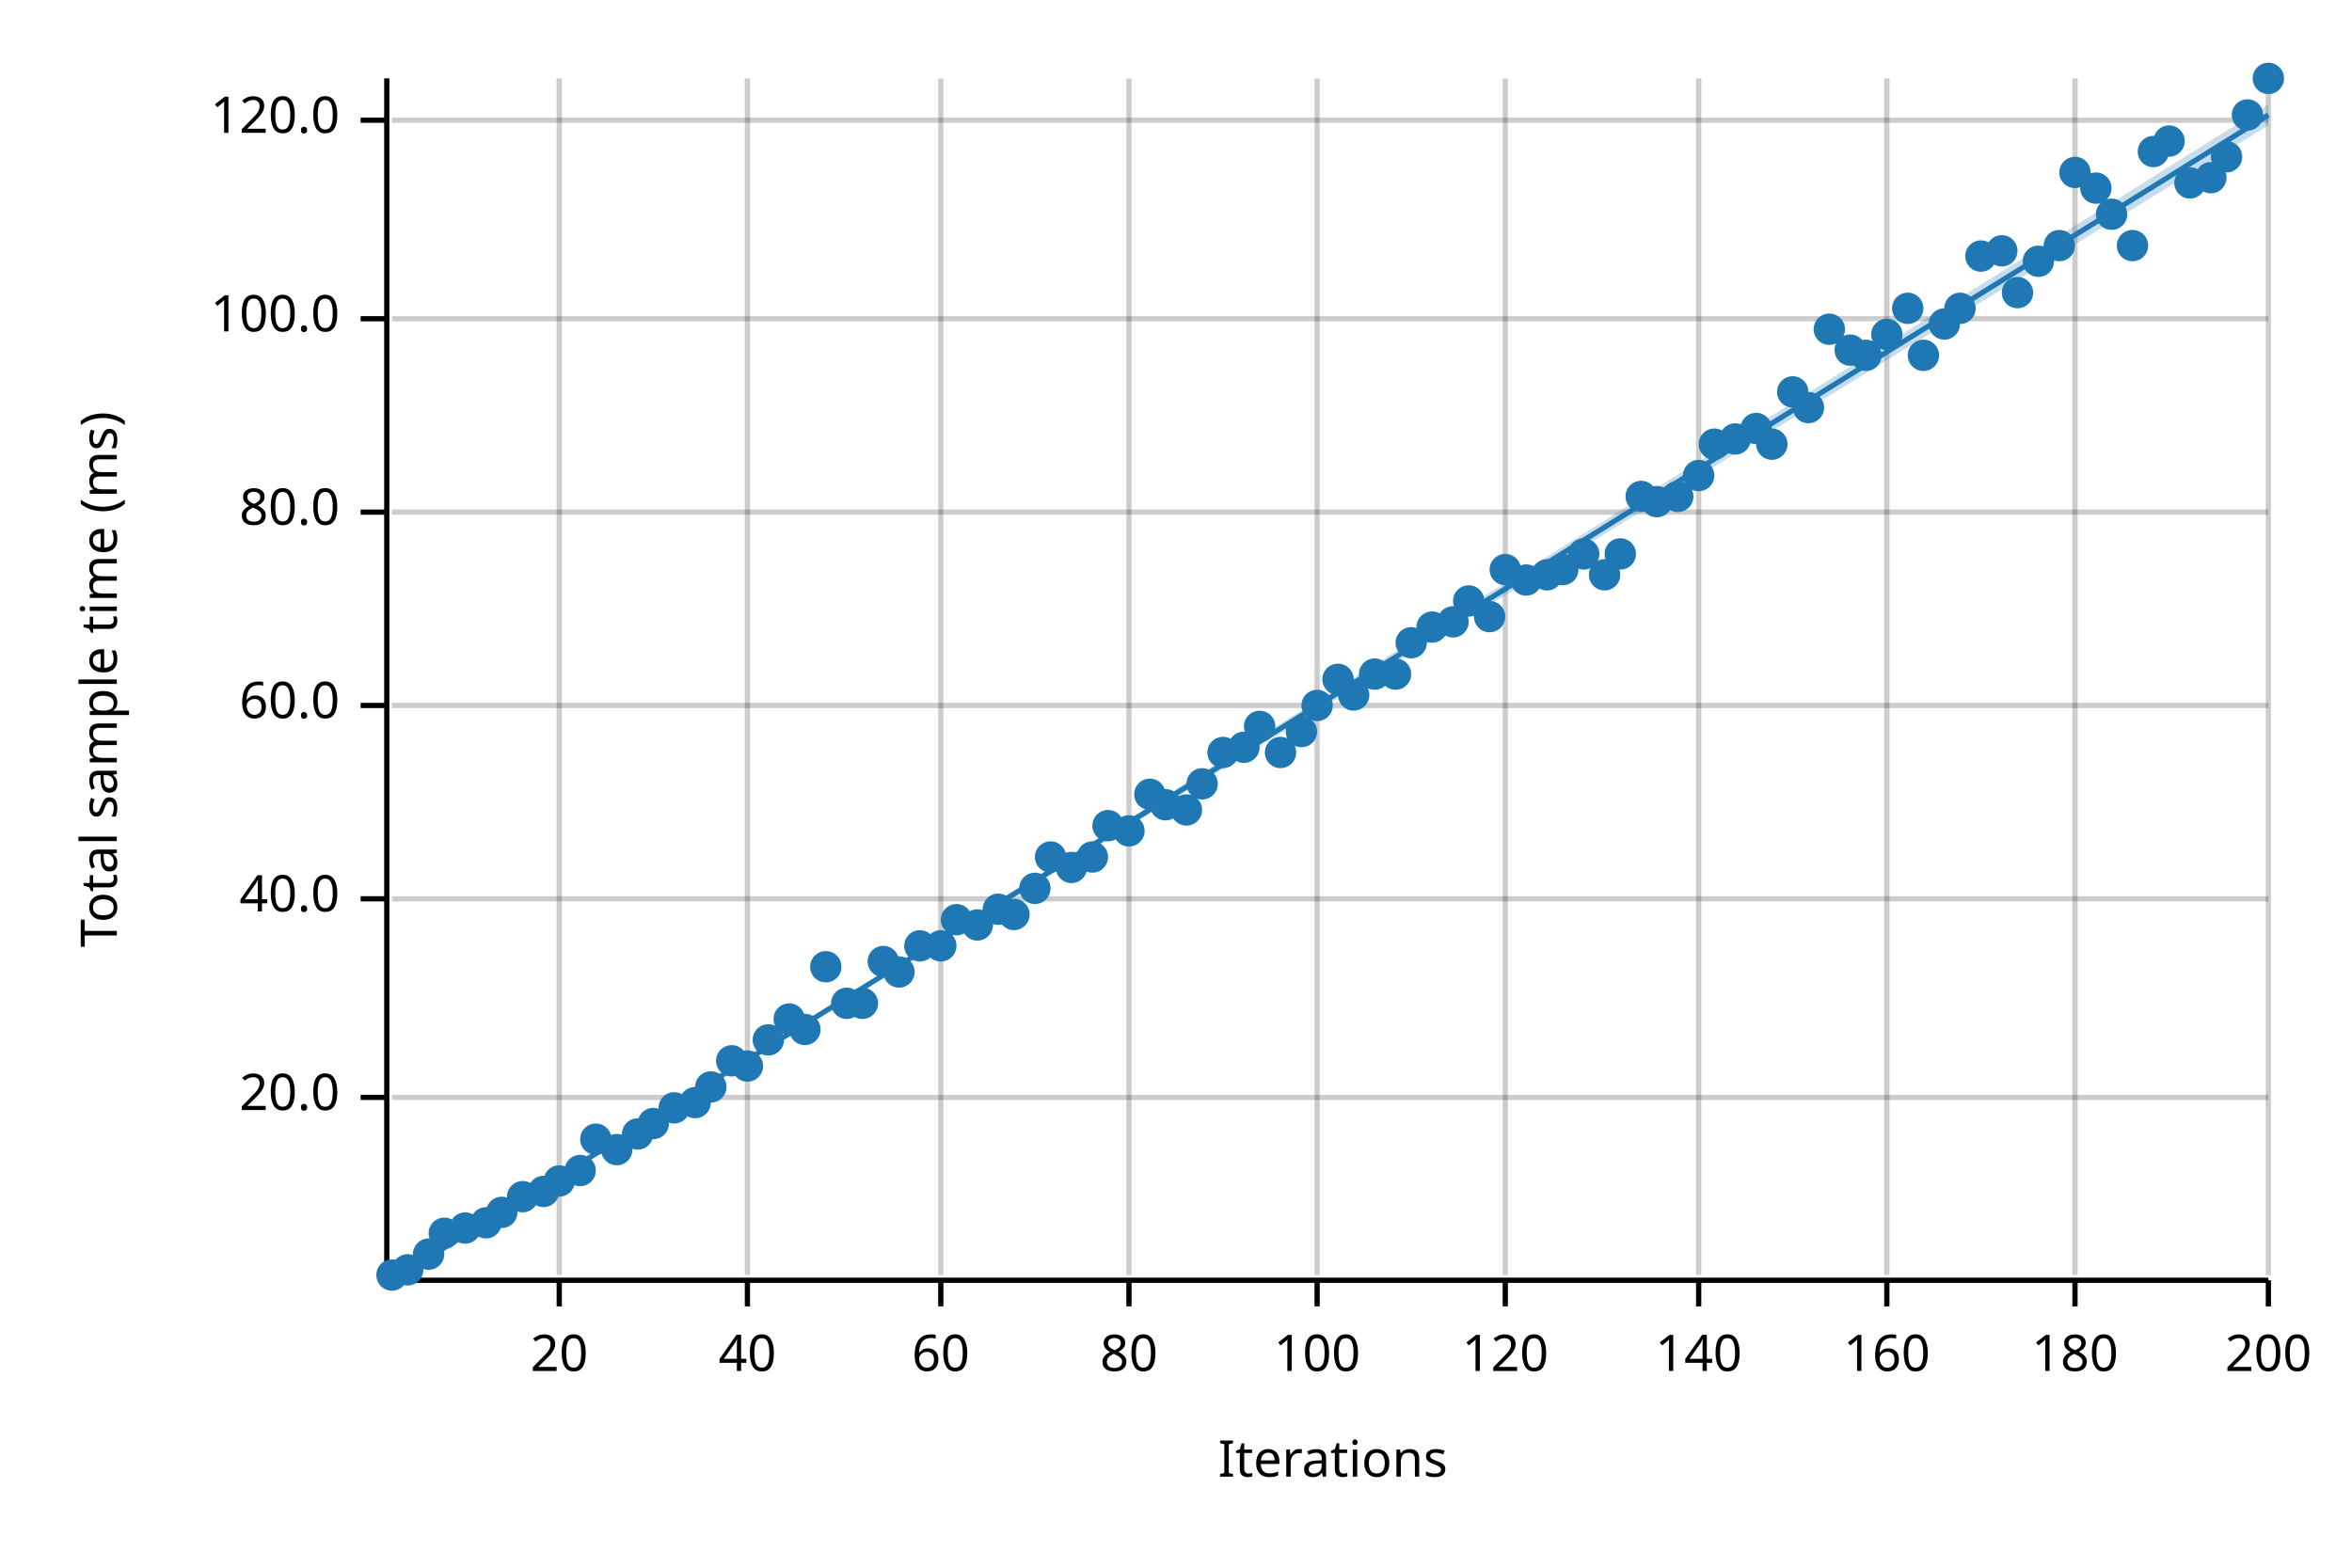
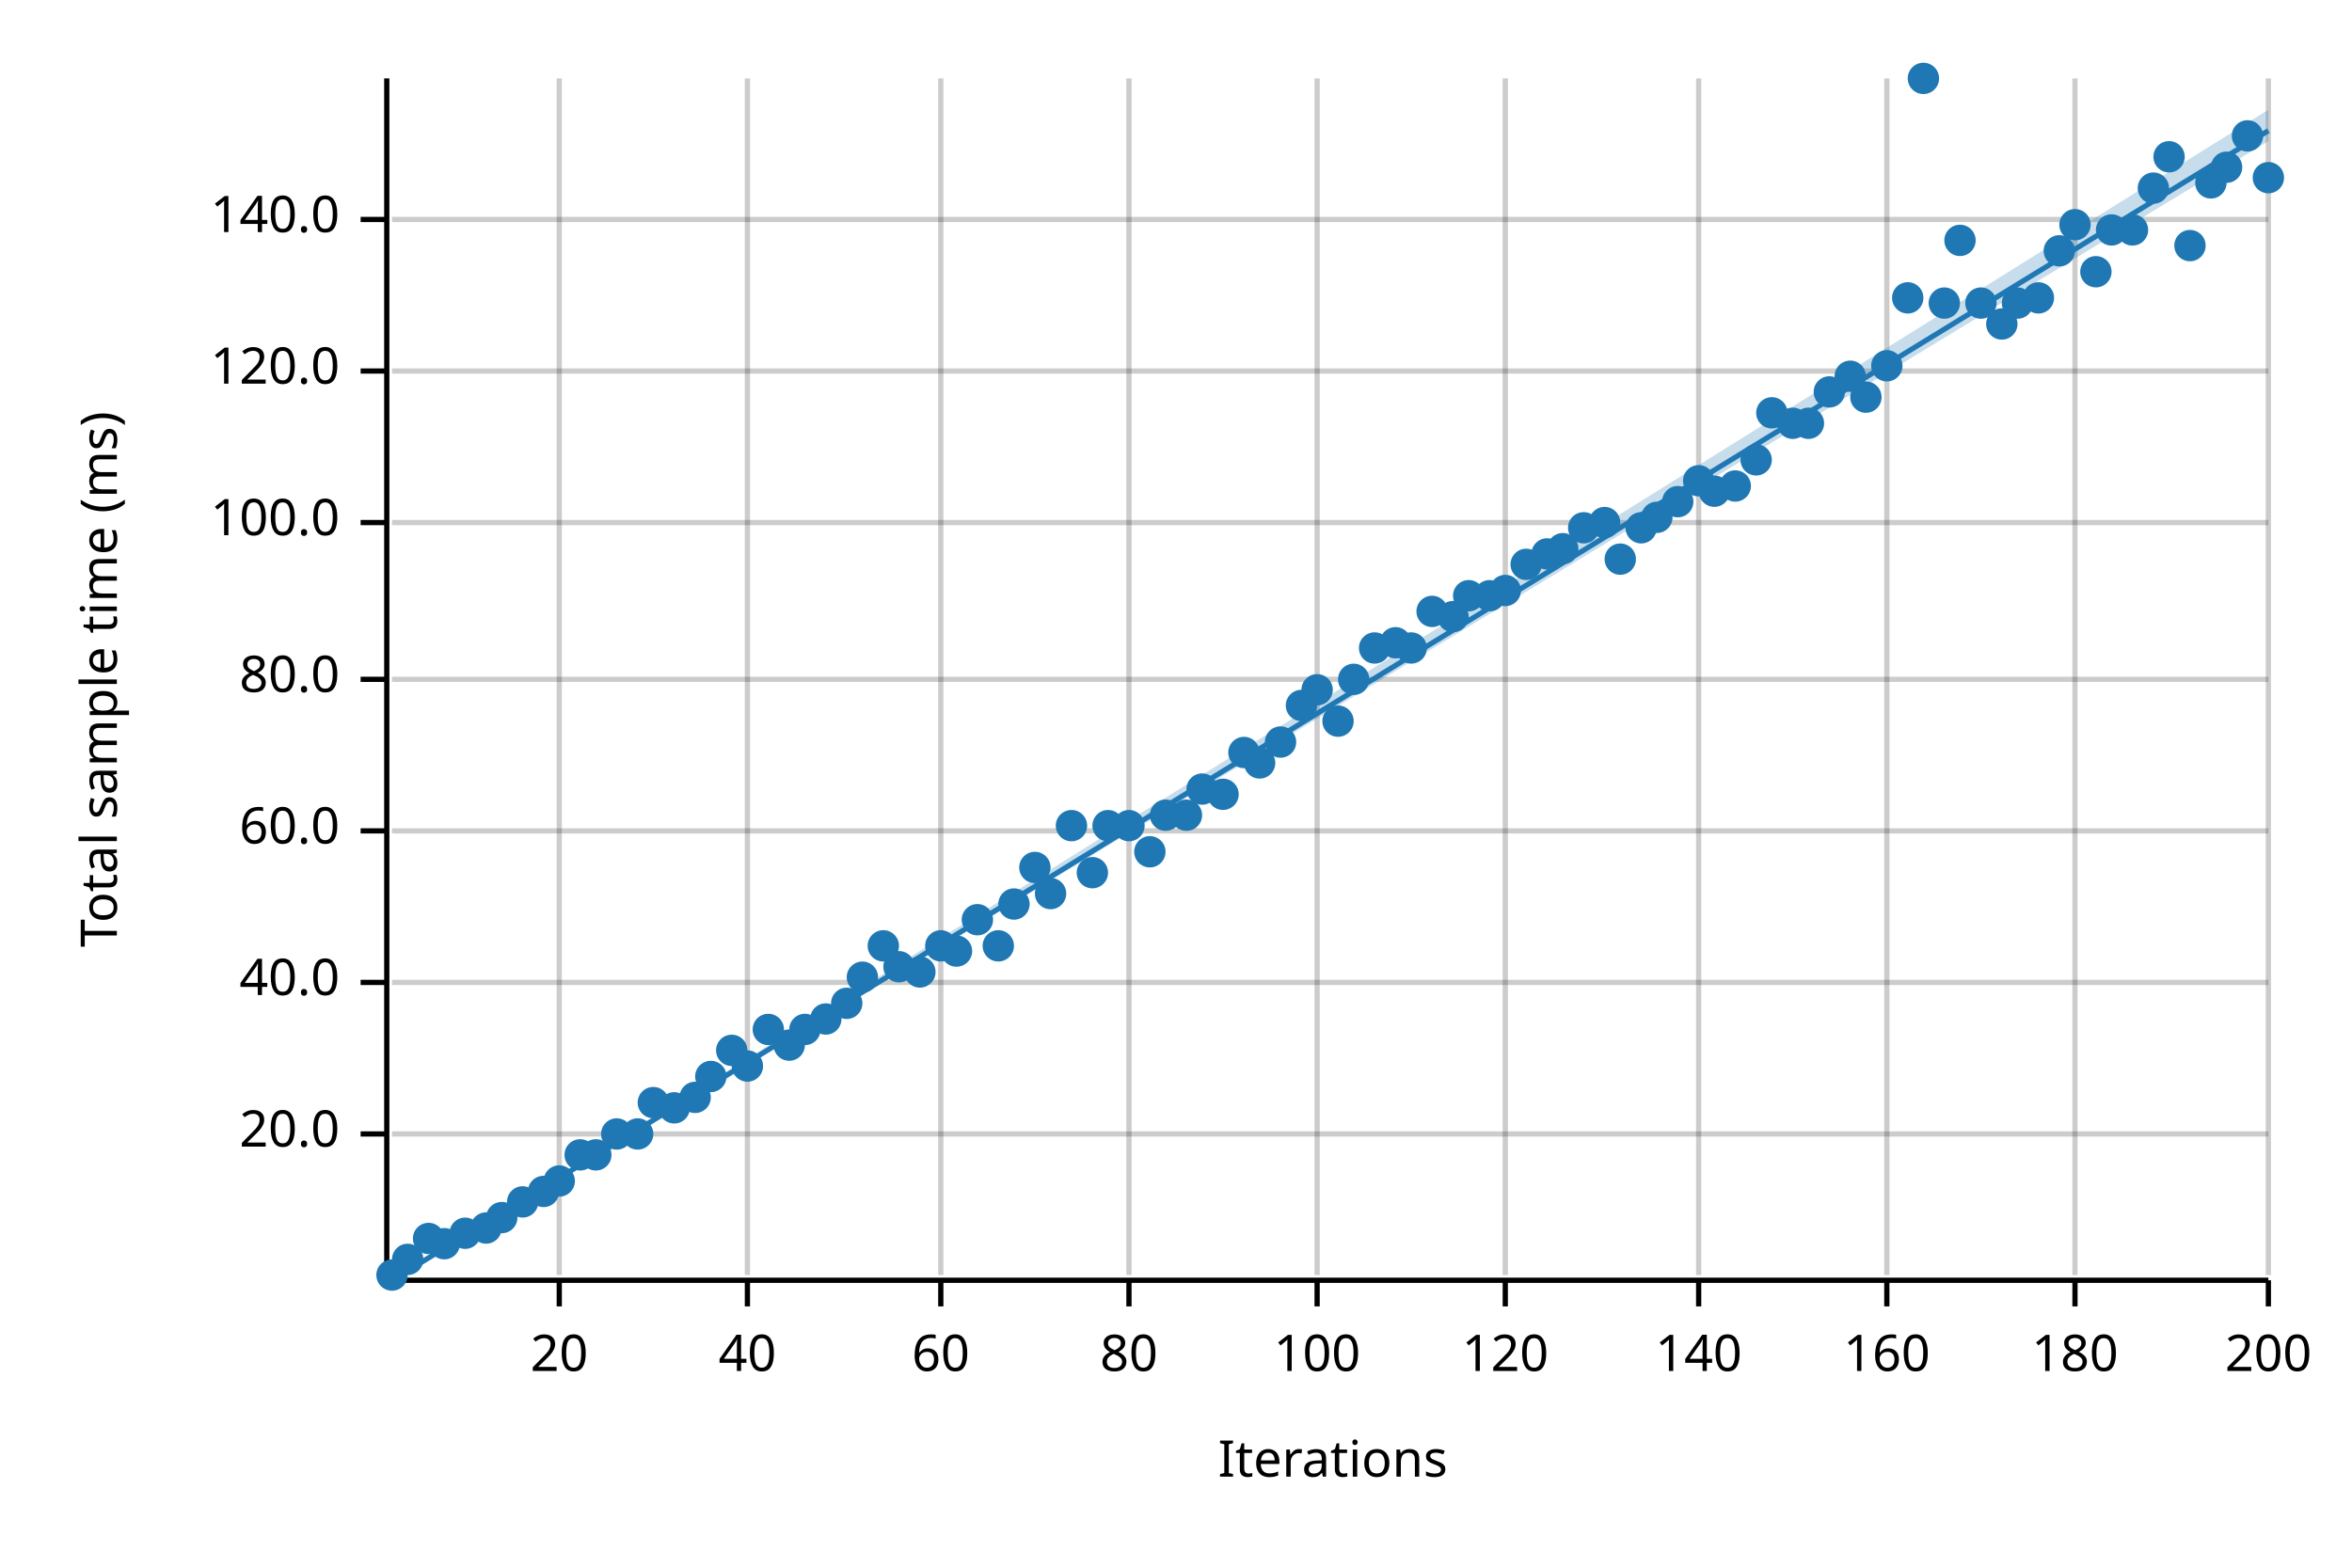
<svg xmlns="http://www.w3.org/2000/svg" width="450" height="300" viewBox="0 0 450 300">
  <text x="15" y="130" dy="0.76em" text-anchor="middle" font-family="sans-serif" font-size="9.677" opacity="1" fill="#000000" transform="rotate(270, 15, 130)">
Total sample time (ms)
</text>
  <text x="255" y="285" dy="-0.5ex" text-anchor="middle" font-family="sans-serif" font-size="9.677" opacity="1" fill="#000000">
Iterations
</text>
  <line opacity="0.2" stroke="#000000" stroke-width="1" x1="107" y1="244" x2="107" y2="15" />
  <line opacity="0.2" stroke="#000000" stroke-width="1" x1="143" y1="244" x2="143" y2="15" />
  <line opacity="0.2" stroke="#000000" stroke-width="1" x1="180" y1="244" x2="180" y2="15" />
  <line opacity="0.2" stroke="#000000" stroke-width="1" x1="216" y1="244" x2="216" y2="15" />
  <line opacity="0.2" stroke="#000000" stroke-width="1" x1="252" y1="244" x2="252" y2="15" />
  <line opacity="0.2" stroke="#000000" stroke-width="1" x1="288" y1="244" x2="288" y2="15" />
  <line opacity="0.2" stroke="#000000" stroke-width="1" x1="325" y1="244" x2="325" y2="15" />
  <line opacity="0.2" stroke="#000000" stroke-width="1" x1="361" y1="244" x2="361" y2="15" />
  <line opacity="0.2" stroke="#000000" stroke-width="1" x1="397" y1="244" x2="397" y2="15" />
  <line opacity="0.2" stroke="#000000" stroke-width="1" x1="434" y1="244" x2="434" y2="15" />
-   <line opacity="0.2" stroke="#000000" stroke-width="1" x1="75" y1="210" x2="434" y2="210" />
-   <line opacity="0.2" stroke="#000000" stroke-width="1" x1="75" y1="172" x2="434" y2="172" />
-   <line opacity="0.2" stroke="#000000" stroke-width="1" x1="75" y1="135" x2="434" y2="135" />
-   <line opacity="0.2" stroke="#000000" stroke-width="1" x1="75" y1="98" x2="434" y2="98" />
-   <line opacity="0.2" stroke="#000000" stroke-width="1" x1="75" y1="61" x2="434" y2="61" />
-   <line opacity="0.2" stroke="#000000" stroke-width="1" x1="75" y1="23" x2="434" y2="23" />
+   <line opacity="0.2" stroke="#000000" stroke-width="1" x1="75" y1="217" x2="434" y2="217" />
+   <line opacity="0.2" stroke="#000000" stroke-width="1" x1="75" y1="188" x2="434" y2="188" />
+   <line opacity="0.2" stroke="#000000" stroke-width="1" x1="75" y1="159" x2="434" y2="159" />
+   <line opacity="0.2" stroke="#000000" stroke-width="1" x1="75" y1="130" x2="434" y2="130" />
+   <line opacity="0.2" stroke="#000000" stroke-width="1" x1="75" y1="100" x2="434" y2="100" />
+   <line opacity="0.2" stroke="#000000" stroke-width="1" x1="75" y1="71" x2="434" y2="71" />
+   <line opacity="0.2" stroke="#000000" stroke-width="1" x1="75" y1="42" x2="434" y2="42" />
  <polyline fill="none" opacity="1" stroke="#000000" stroke-width="1" points="74,15 74,244 " />
-   <text x="65" y="210" dy="0.5ex" text-anchor="end" font-family="sans-serif" font-size="9.677" opacity="1" fill="#000000">
+   <text x="65" y="217" dy="0.5ex" text-anchor="end" font-family="sans-serif" font-size="9.677" opacity="1" fill="#000000">
20.0
</text>
-   <polyline fill="none" opacity="1" stroke="#000000" stroke-width="1" points="69,210 74,210 " />
-   <text x="65" y="172" dy="0.5ex" text-anchor="end" font-family="sans-serif" font-size="9.677" opacity="1" fill="#000000">
+   <polyline fill="none" opacity="1" stroke="#000000" stroke-width="1" points="69,217 74,217 " />
+   <text x="65" y="188" dy="0.5ex" text-anchor="end" font-family="sans-serif" font-size="9.677" opacity="1" fill="#000000">
40.0
</text>
-   <polyline fill="none" opacity="1" stroke="#000000" stroke-width="1" points="69,172 74,172 " />
-   <text x="65" y="135" dy="0.5ex" text-anchor="end" font-family="sans-serif" font-size="9.677" opacity="1" fill="#000000">
+   <polyline fill="none" opacity="1" stroke="#000000" stroke-width="1" points="69,188 74,188 " />
+   <text x="65" y="159" dy="0.5ex" text-anchor="end" font-family="sans-serif" font-size="9.677" opacity="1" fill="#000000">
60.0
</text>
-   <polyline fill="none" opacity="1" stroke="#000000" stroke-width="1" points="69,135 74,135 " />
-   <text x="65" y="98" dy="0.5ex" text-anchor="end" font-family="sans-serif" font-size="9.677" opacity="1" fill="#000000">
+   <polyline fill="none" opacity="1" stroke="#000000" stroke-width="1" points="69,159 74,159 " />
+   <text x="65" y="130" dy="0.5ex" text-anchor="end" font-family="sans-serif" font-size="9.677" opacity="1" fill="#000000">
80.0
</text>
-   <polyline fill="none" opacity="1" stroke="#000000" stroke-width="1" points="69,98 74,98 " />
-   <text x="65" y="61" dy="0.5ex" text-anchor="end" font-family="sans-serif" font-size="9.677" opacity="1" fill="#000000">
+   <polyline fill="none" opacity="1" stroke="#000000" stroke-width="1" points="69,130 74,130 " />
+   <text x="65" y="100" dy="0.5ex" text-anchor="end" font-family="sans-serif" font-size="9.677" opacity="1" fill="#000000">
100.0
</text>
-   <polyline fill="none" opacity="1" stroke="#000000" stroke-width="1" points="69,61 74,61 " />
-   <text x="65" y="23" dy="0.5ex" text-anchor="end" font-family="sans-serif" font-size="9.677" opacity="1" fill="#000000">
+   <polyline fill="none" opacity="1" stroke="#000000" stroke-width="1" points="69,100 74,100 " />
+   <text x="65" y="71" dy="0.5ex" text-anchor="end" font-family="sans-serif" font-size="9.677" opacity="1" fill="#000000">
120.0
</text>
-   <polyline fill="none" opacity="1" stroke="#000000" stroke-width="1" points="69,23 74,23 " />
+   <polyline fill="none" opacity="1" stroke="#000000" stroke-width="1" points="69,71 74,71 " />
+   <text x="65" y="42" dy="0.5ex" text-anchor="end" font-family="sans-serif" font-size="9.677" opacity="1" fill="#000000">
+ 140.0
+ </text>
+   <polyline fill="none" opacity="1" stroke="#000000" stroke-width="1" points="69,42 74,42 " />
  <polyline fill="none" opacity="1" stroke="#000000" stroke-width="1" points="75,245 434,245 " />
  <text x="107" y="255" dy="0.76em" text-anchor="middle" font-family="sans-serif" font-size="9.677" opacity="1" fill="#000000">
20
</text>
  <polyline fill="none" opacity="1" stroke="#000000" stroke-width="1" points="107,245 107,250 " />
  <text x="143" y="255" dy="0.76em" text-anchor="middle" font-family="sans-serif" font-size="9.677" opacity="1" fill="#000000">
40
</text>
  <polyline fill="none" opacity="1" stroke="#000000" stroke-width="1" points="143,245 143,250 " />
  <text x="180" y="255" dy="0.76em" text-anchor="middle" font-family="sans-serif" font-size="9.677" opacity="1" fill="#000000">
60
</text>
  <polyline fill="none" opacity="1" stroke="#000000" stroke-width="1" points="180,245 180,250 " />
  <text x="216" y="255" dy="0.76em" text-anchor="middle" font-family="sans-serif" font-size="9.677" opacity="1" fill="#000000">
80
</text>
  <polyline fill="none" opacity="1" stroke="#000000" stroke-width="1" points="216,245 216,250 " />
  <text x="252" y="255" dy="0.76em" text-anchor="middle" font-family="sans-serif" font-size="9.677" opacity="1" fill="#000000">
100
</text>
  <polyline fill="none" opacity="1" stroke="#000000" stroke-width="1" points="252,245 252,250 " />
  <text x="288" y="255" dy="0.76em" text-anchor="middle" font-family="sans-serif" font-size="9.677" opacity="1" fill="#000000">
120
</text>
  <polyline fill="none" opacity="1" stroke="#000000" stroke-width="1" points="288,245 288,250 " />
  <text x="325" y="255" dy="0.76em" text-anchor="middle" font-family="sans-serif" font-size="9.677" opacity="1" fill="#000000">
140
</text>
  <polyline fill="none" opacity="1" stroke="#000000" stroke-width="1" points="325,245 325,250 " />
  <text x="361" y="255" dy="0.76em" text-anchor="middle" font-family="sans-serif" font-size="9.677" opacity="1" fill="#000000">
160
</text>
  <polyline fill="none" opacity="1" stroke="#000000" stroke-width="1" points="361,245 361,250 " />
  <text x="397" y="255" dy="0.76em" text-anchor="middle" font-family="sans-serif" font-size="9.677" opacity="1" fill="#000000">
180
</text>
  <polyline fill="none" opacity="1" stroke="#000000" stroke-width="1" points="397,245 397,250 " />
  <text x="434" y="255" dy="0.76em" text-anchor="middle" font-family="sans-serif" font-size="9.677" opacity="1" fill="#000000">
200
</text>
  <polyline fill="none" opacity="1" stroke="#000000" stroke-width="1" points="434,245 434,250 " />
  <circle cx="75" cy="244" r="3" opacity="1" fill="#1F78B4" stroke="none" stroke-width="1" />
-   <circle cx="78" cy="243" r="3" opacity="1" fill="#1F78B4" stroke="none" stroke-width="1" />
-   <circle cx="82" cy="240" r="3" opacity="1" fill="#1F78B4" stroke="none" stroke-width="1" />
-   <circle cx="85" cy="236" r="3" opacity="1" fill="#1F78B4" stroke="none" stroke-width="1" />
-   <circle cx="89" cy="235" r="3" opacity="1" fill="#1F78B4" stroke="none" stroke-width="1" />
-   <circle cx="93" cy="234" r="3" opacity="1" fill="#1F78B4" stroke="none" stroke-width="1" />
-   <circle cx="96" cy="232" r="3" opacity="1" fill="#1F78B4" stroke="none" stroke-width="1" />
-   <circle cx="100" cy="229" r="3" opacity="1" fill="#1F78B4" stroke="none" stroke-width="1" />
+   <circle cx="78" cy="241" r="3" opacity="1" fill="#1F78B4" stroke="none" stroke-width="1" />
+   <circle cx="82" cy="237" r="3" opacity="1" fill="#1F78B4" stroke="none" stroke-width="1" />
+   <circle cx="85" cy="238" r="3" opacity="1" fill="#1F78B4" stroke="none" stroke-width="1" />
+   <circle cx="89" cy="236" r="3" opacity="1" fill="#1F78B4" stroke="none" stroke-width="1" />
+   <circle cx="93" cy="235" r="3" opacity="1" fill="#1F78B4" stroke="none" stroke-width="1" />
+   <circle cx="96" cy="233" r="3" opacity="1" fill="#1F78B4" stroke="none" stroke-width="1" />
+   <circle cx="100" cy="230" r="3" opacity="1" fill="#1F78B4" stroke="none" stroke-width="1" />
  <circle cx="104" cy="228" r="3" opacity="1" fill="#1F78B4" stroke="none" stroke-width="1" />
  <circle cx="107" cy="226" r="3" opacity="1" fill="#1F78B4" stroke="none" stroke-width="1" />
-   <circle cx="111" cy="224" r="3" opacity="1" fill="#1F78B4" stroke="none" stroke-width="1" />
-   <circle cx="114" cy="218" r="3" opacity="1" fill="#1F78B4" stroke="none" stroke-width="1" />
-   <circle cx="118" cy="220" r="3" opacity="1" fill="#1F78B4" stroke="none" stroke-width="1" />
+   <circle cx="111" cy="221" r="3" opacity="1" fill="#1F78B4" stroke="none" stroke-width="1" />
+   <circle cx="114" cy="221" r="3" opacity="1" fill="#1F78B4" stroke="none" stroke-width="1" />
+   <circle cx="118" cy="217" r="3" opacity="1" fill="#1F78B4" stroke="none" stroke-width="1" />
  <circle cx="122" cy="217" r="3" opacity="1" fill="#1F78B4" stroke="none" stroke-width="1" />
-   <circle cx="125" cy="215" r="3" opacity="1" fill="#1F78B4" stroke="none" stroke-width="1" />
+   <circle cx="125" cy="211" r="3" opacity="1" fill="#1F78B4" stroke="none" stroke-width="1" />
  <circle cx="129" cy="212" r="3" opacity="1" fill="#1F78B4" stroke="none" stroke-width="1" />
-   <circle cx="133" cy="211" r="3" opacity="1" fill="#1F78B4" stroke="none" stroke-width="1" />
-   <circle cx="136" cy="208" r="3" opacity="1" fill="#1F78B4" stroke="none" stroke-width="1" />
-   <circle cx="140" cy="203" r="3" opacity="1" fill="#1F78B4" stroke="none" stroke-width="1" />
+   <circle cx="133" cy="210" r="3" opacity="1" fill="#1F78B4" stroke="none" stroke-width="1" />
+   <circle cx="136" cy="206" r="3" opacity="1" fill="#1F78B4" stroke="none" stroke-width="1" />
+   <circle cx="140" cy="201" r="3" opacity="1" fill="#1F78B4" stroke="none" stroke-width="1" />
  <circle cx="143" cy="204" r="3" opacity="1" fill="#1F78B4" stroke="none" stroke-width="1" />
-   <circle cx="147" cy="199" r="3" opacity="1" fill="#1F78B4" stroke="none" stroke-width="1" />
-   <circle cx="151" cy="195" r="3" opacity="1" fill="#1F78B4" stroke="none" stroke-width="1" />
+   <circle cx="147" cy="197" r="3" opacity="1" fill="#1F78B4" stroke="none" stroke-width="1" />
+   <circle cx="151" cy="200" r="3" opacity="1" fill="#1F78B4" stroke="none" stroke-width="1" />
  <circle cx="154" cy="197" r="3" opacity="1" fill="#1F78B4" stroke="none" stroke-width="1" />
-   <circle cx="158" cy="185" r="3" opacity="1" fill="#1F78B4" stroke="none" stroke-width="1" />
+   <circle cx="158" cy="195" r="3" opacity="1" fill="#1F78B4" stroke="none" stroke-width="1" />
  <circle cx="162" cy="192" r="3" opacity="1" fill="#1F78B4" stroke="none" stroke-width="1" />
-   <circle cx="165" cy="192" r="3" opacity="1" fill="#1F78B4" stroke="none" stroke-width="1" />
-   <circle cx="169" cy="184" r="3" opacity="1" fill="#1F78B4" stroke="none" stroke-width="1" />
-   <circle cx="172" cy="186" r="3" opacity="1" fill="#1F78B4" stroke="none" stroke-width="1" />
-   <circle cx="176" cy="181" r="3" opacity="1" fill="#1F78B4" stroke="none" stroke-width="1" />
+   <circle cx="165" cy="187" r="3" opacity="1" fill="#1F78B4" stroke="none" stroke-width="1" />
+   <circle cx="169" cy="181" r="3" opacity="1" fill="#1F78B4" stroke="none" stroke-width="1" />
+   <circle cx="172" cy="185" r="3" opacity="1" fill="#1F78B4" stroke="none" stroke-width="1" />
+   <circle cx="176" cy="186" r="3" opacity="1" fill="#1F78B4" stroke="none" stroke-width="1" />
  <circle cx="180" cy="181" r="3" opacity="1" fill="#1F78B4" stroke="none" stroke-width="1" />
-   <circle cx="183" cy="176" r="3" opacity="1" fill="#1F78B4" stroke="none" stroke-width="1" />
-   <circle cx="187" cy="177" r="3" opacity="1" fill="#1F78B4" stroke="none" stroke-width="1" />
-   <circle cx="191" cy="174" r="3" opacity="1" fill="#1F78B4" stroke="none" stroke-width="1" />
-   <circle cx="194" cy="175" r="3" opacity="1" fill="#1F78B4" stroke="none" stroke-width="1" />
-   <circle cx="198" cy="170" r="3" opacity="1" fill="#1F78B4" stroke="none" stroke-width="1" />
-   <circle cx="201" cy="164" r="3" opacity="1" fill="#1F78B4" stroke="none" stroke-width="1" />
-   <circle cx="205" cy="166" r="3" opacity="1" fill="#1F78B4" stroke="none" stroke-width="1" />
-   <circle cx="209" cy="164" r="3" opacity="1" fill="#1F78B4" stroke="none" stroke-width="1" />
+   <circle cx="183" cy="182" r="3" opacity="1" fill="#1F78B4" stroke="none" stroke-width="1" />
+   <circle cx="187" cy="176" r="3" opacity="1" fill="#1F78B4" stroke="none" stroke-width="1" />
+   <circle cx="191" cy="181" r="3" opacity="1" fill="#1F78B4" stroke="none" stroke-width="1" />
+   <circle cx="194" cy="173" r="3" opacity="1" fill="#1F78B4" stroke="none" stroke-width="1" />
+   <circle cx="198" cy="166" r="3" opacity="1" fill="#1F78B4" stroke="none" stroke-width="1" />
+   <circle cx="201" cy="171" r="3" opacity="1" fill="#1F78B4" stroke="none" stroke-width="1" />
+   <circle cx="205" cy="158" r="3" opacity="1" fill="#1F78B4" stroke="none" stroke-width="1" />
+   <circle cx="209" cy="167" r="3" opacity="1" fill="#1F78B4" stroke="none" stroke-width="1" />
  <circle cx="212" cy="158" r="3" opacity="1" fill="#1F78B4" stroke="none" stroke-width="1" />
-   <circle cx="216" cy="159" r="3" opacity="1" fill="#1F78B4" stroke="none" stroke-width="1" />
-   <circle cx="220" cy="152" r="3" opacity="1" fill="#1F78B4" stroke="none" stroke-width="1" />
-   <circle cx="223" cy="154" r="3" opacity="1" fill="#1F78B4" stroke="none" stroke-width="1" />
-   <circle cx="227" cy="155" r="3" opacity="1" fill="#1F78B4" stroke="none" stroke-width="1" />
-   <circle cx="230" cy="150" r="3" opacity="1" fill="#1F78B4" stroke="none" stroke-width="1" />
-   <circle cx="234" cy="144" r="3" opacity="1" fill="#1F78B4" stroke="none" stroke-width="1" />
-   <circle cx="238" cy="143" r="3" opacity="1" fill="#1F78B4" stroke="none" stroke-width="1" />
-   <circle cx="241" cy="139" r="3" opacity="1" fill="#1F78B4" stroke="none" stroke-width="1" />
-   <circle cx="245" cy="144" r="3" opacity="1" fill="#1F78B4" stroke="none" stroke-width="1" />
-   <circle cx="249" cy="140" r="3" opacity="1" fill="#1F78B4" stroke="none" stroke-width="1" />
-   <circle cx="252" cy="135" r="3" opacity="1" fill="#1F78B4" stroke="none" stroke-width="1" />
-   <circle cx="256" cy="130" r="3" opacity="1" fill="#1F78B4" stroke="none" stroke-width="1" />
-   <circle cx="259" cy="133" r="3" opacity="1" fill="#1F78B4" stroke="none" stroke-width="1" />
-   <circle cx="263" cy="129" r="3" opacity="1" fill="#1F78B4" stroke="none" stroke-width="1" />
-   <circle cx="267" cy="129" r="3" opacity="1" fill="#1F78B4" stroke="none" stroke-width="1" />
-   <circle cx="270" cy="123" r="3" opacity="1" fill="#1F78B4" stroke="none" stroke-width="1" />
-   <circle cx="274" cy="120" r="3" opacity="1" fill="#1F78B4" stroke="none" stroke-width="1" />
-   <circle cx="278" cy="119" r="3" opacity="1" fill="#1F78B4" stroke="none" stroke-width="1" />
-   <circle cx="281" cy="115" r="3" opacity="1" fill="#1F78B4" stroke="none" stroke-width="1" />
-   <circle cx="285" cy="118" r="3" opacity="1" fill="#1F78B4" stroke="none" stroke-width="1" />
-   <circle cx="288" cy="109" r="3" opacity="1" fill="#1F78B4" stroke="none" stroke-width="1" />
-   <circle cx="292" cy="111" r="3" opacity="1" fill="#1F78B4" stroke="none" stroke-width="1" />
-   <circle cx="296" cy="110" r="3" opacity="1" fill="#1F78B4" stroke="none" stroke-width="1" />
-   <circle cx="299" cy="109" r="3" opacity="1" fill="#1F78B4" stroke="none" stroke-width="1" />
-   <circle cx="303" cy="106" r="3" opacity="1" fill="#1F78B4" stroke="none" stroke-width="1" />
-   <circle cx="307" cy="110" r="3" opacity="1" fill="#1F78B4" stroke="none" stroke-width="1" />
-   <circle cx="310" cy="106" r="3" opacity="1" fill="#1F78B4" stroke="none" stroke-width="1" />
-   <circle cx="314" cy="95" r="3" opacity="1" fill="#1F78B4" stroke="none" stroke-width="1" />
-   <circle cx="317" cy="96" r="3" opacity="1" fill="#1F78B4" stroke="none" stroke-width="1" />
-   <circle cx="321" cy="95" r="3" opacity="1" fill="#1F78B4" stroke="none" stroke-width="1" />
-   <circle cx="325" cy="91" r="3" opacity="1" fill="#1F78B4" stroke="none" stroke-width="1" />
-   <circle cx="328" cy="85" r="3" opacity="1" fill="#1F78B4" stroke="none" stroke-width="1" />
-   <circle cx="332" cy="84" r="3" opacity="1" fill="#1F78B4" stroke="none" stroke-width="1" />
-   <circle cx="336" cy="82" r="3" opacity="1" fill="#1F78B4" stroke="none" stroke-width="1" />
-   <circle cx="339" cy="85" r="3" opacity="1" fill="#1F78B4" stroke="none" stroke-width="1" />
-   <circle cx="343" cy="75" r="3" opacity="1" fill="#1F78B4" stroke="none" stroke-width="1" />
-   <circle cx="346" cy="78" r="3" opacity="1" fill="#1F78B4" stroke="none" stroke-width="1" />
-   <circle cx="350" cy="63" r="3" opacity="1" fill="#1F78B4" stroke="none" stroke-width="1" />
-   <circle cx="354" cy="67" r="3" opacity="1" fill="#1F78B4" stroke="none" stroke-width="1" />
-   <circle cx="357" cy="68" r="3" opacity="1" fill="#1F78B4" stroke="none" stroke-width="1" />
-   <circle cx="361" cy="64" r="3" opacity="1" fill="#1F78B4" stroke="none" stroke-width="1" />
-   <circle cx="365" cy="59" r="3" opacity="1" fill="#1F78B4" stroke="none" stroke-width="1" />
-   <circle cx="368" cy="68" r="3" opacity="1" fill="#1F78B4" stroke="none" stroke-width="1" />
-   <circle cx="372" cy="62" r="3" opacity="1" fill="#1F78B4" stroke="none" stroke-width="1" />
-   <circle cx="375" cy="59" r="3" opacity="1" fill="#1F78B4" stroke="none" stroke-width="1" />
-   <circle cx="379" cy="49" r="3" opacity="1" fill="#1F78B4" stroke="none" stroke-width="1" />
-   <circle cx="383" cy="48" r="3" opacity="1" fill="#1F78B4" stroke="none" stroke-width="1" />
-   <circle cx="386" cy="56" r="3" opacity="1" fill="#1F78B4" stroke="none" stroke-width="1" />
-   <circle cx="390" cy="50" r="3" opacity="1" fill="#1F78B4" stroke="none" stroke-width="1" />
-   <circle cx="394" cy="47" r="3" opacity="1" fill="#1F78B4" stroke="none" stroke-width="1" />
-   <circle cx="397" cy="33" r="3" opacity="1" fill="#1F78B4" stroke="none" stroke-width="1" />
-   <circle cx="401" cy="36" r="3" opacity="1" fill="#1F78B4" stroke="none" stroke-width="1" />
-   <circle cx="404" cy="41" r="3" opacity="1" fill="#1F78B4" stroke="none" stroke-width="1" />
-   <circle cx="408" cy="47" r="3" opacity="1" fill="#1F78B4" stroke="none" stroke-width="1" />
-   <circle cx="412" cy="29" r="3" opacity="1" fill="#1F78B4" stroke="none" stroke-width="1" />
-   <circle cx="415" cy="27" r="3" opacity="1" fill="#1F78B4" stroke="none" stroke-width="1" />
-   <circle cx="419" cy="35" r="3" opacity="1" fill="#1F78B4" stroke="none" stroke-width="1" />
-   <circle cx="423" cy="34" r="3" opacity="1" fill="#1F78B4" stroke="none" stroke-width="1" />
-   <circle cx="426" cy="30" r="3" opacity="1" fill="#1F78B4" stroke="none" stroke-width="1" />
-   <circle cx="430" cy="22" r="3" opacity="1" fill="#1F78B4" stroke="none" stroke-width="1" />
-   <circle cx="434" cy="15" r="3" opacity="1" fill="#1F78B4" stroke="none" stroke-width="1" />
-   <polyline fill="none" opacity="1" stroke="#1F78B4" stroke-width="1" points="75,245 434,22 " />
-   <polygon opacity="0.25" fill="#1F78B4" points="75,245 434,24 434,20 " />
+   <circle cx="216" cy="158" r="3" opacity="1" fill="#1F78B4" stroke="none" stroke-width="1" />
+   <circle cx="220" cy="163" r="3" opacity="1" fill="#1F78B4" stroke="none" stroke-width="1" />
+   <circle cx="223" cy="156" r="3" opacity="1" fill="#1F78B4" stroke="none" stroke-width="1" />
+   <circle cx="227" cy="156" r="3" opacity="1" fill="#1F78B4" stroke="none" stroke-width="1" />
+   <circle cx="230" cy="151" r="3" opacity="1" fill="#1F78B4" stroke="none" stroke-width="1" />
+   <circle cx="234" cy="152" r="3" opacity="1" fill="#1F78B4" stroke="none" stroke-width="1" />
+   <circle cx="238" cy="144" r="3" opacity="1" fill="#1F78B4" stroke="none" stroke-width="1" />
+   <circle cx="241" cy="146" r="3" opacity="1" fill="#1F78B4" stroke="none" stroke-width="1" />
+   <circle cx="245" cy="142" r="3" opacity="1" fill="#1F78B4" stroke="none" stroke-width="1" />
+   <circle cx="249" cy="135" r="3" opacity="1" fill="#1F78B4" stroke="none" stroke-width="1" />
+   <circle cx="252" cy="132" r="3" opacity="1" fill="#1F78B4" stroke="none" stroke-width="1" />
+   <circle cx="256" cy="138" r="3" opacity="1" fill="#1F78B4" stroke="none" stroke-width="1" />
+   <circle cx="259" cy="130" r="3" opacity="1" fill="#1F78B4" stroke="none" stroke-width="1" />
+   <circle cx="263" cy="124" r="3" opacity="1" fill="#1F78B4" stroke="none" stroke-width="1" />
+   <circle cx="267" cy="123" r="3" opacity="1" fill="#1F78B4" stroke="none" stroke-width="1" />
+   <circle cx="270" cy="124" r="3" opacity="1" fill="#1F78B4" stroke="none" stroke-width="1" />
+   <circle cx="274" cy="117" r="3" opacity="1" fill="#1F78B4" stroke="none" stroke-width="1" />
+   <circle cx="278" cy="118" r="3" opacity="1" fill="#1F78B4" stroke="none" stroke-width="1" />
+   <circle cx="281" cy="114" r="3" opacity="1" fill="#1F78B4" stroke="none" stroke-width="1" />
+   <circle cx="285" cy="114" r="3" opacity="1" fill="#1F78B4" stroke="none" stroke-width="1" />
+   <circle cx="288" cy="113" r="3" opacity="1" fill="#1F78B4" stroke="none" stroke-width="1" />
+   <circle cx="292" cy="108" r="3" opacity="1" fill="#1F78B4" stroke="none" stroke-width="1" />
+   <circle cx="296" cy="106" r="3" opacity="1" fill="#1F78B4" stroke="none" stroke-width="1" />
+   <circle cx="299" cy="105" r="3" opacity="1" fill="#1F78B4" stroke="none" stroke-width="1" />
+   <circle cx="303" cy="101" r="3" opacity="1" fill="#1F78B4" stroke="none" stroke-width="1" />
+   <circle cx="307" cy="100" r="3" opacity="1" fill="#1F78B4" stroke="none" stroke-width="1" />
+   <circle cx="310" cy="107" r="3" opacity="1" fill="#1F78B4" stroke="none" stroke-width="1" />
+   <circle cx="314" cy="101" r="3" opacity="1" fill="#1F78B4" stroke="none" stroke-width="1" />
+   <circle cx="317" cy="99" r="3" opacity="1" fill="#1F78B4" stroke="none" stroke-width="1" />
+   <circle cx="321" cy="96" r="3" opacity="1" fill="#1F78B4" stroke="none" stroke-width="1" />
+   <circle cx="325" cy="92" r="3" opacity="1" fill="#1F78B4" stroke="none" stroke-width="1" />
+   <circle cx="328" cy="94" r="3" opacity="1" fill="#1F78B4" stroke="none" stroke-width="1" />
+   <circle cx="332" cy="93" r="3" opacity="1" fill="#1F78B4" stroke="none" stroke-width="1" />
+   <circle cx="336" cy="88" r="3" opacity="1" fill="#1F78B4" stroke="none" stroke-width="1" />
+   <circle cx="339" cy="79" r="3" opacity="1" fill="#1F78B4" stroke="none" stroke-width="1" />
+   <circle cx="343" cy="81" r="3" opacity="1" fill="#1F78B4" stroke="none" stroke-width="1" />
+   <circle cx="346" cy="81" r="3" opacity="1" fill="#1F78B4" stroke="none" stroke-width="1" />
+   <circle cx="350" cy="75" r="3" opacity="1" fill="#1F78B4" stroke="none" stroke-width="1" />
+   <circle cx="354" cy="72" r="3" opacity="1" fill="#1F78B4" stroke="none" stroke-width="1" />
+   <circle cx="357" cy="76" r="3" opacity="1" fill="#1F78B4" stroke="none" stroke-width="1" />
+   <circle cx="361" cy="70" r="3" opacity="1" fill="#1F78B4" stroke="none" stroke-width="1" />
+   <circle cx="365" cy="57" r="3" opacity="1" fill="#1F78B4" stroke="none" stroke-width="1" />
+   <circle cx="368" cy="15" r="3" opacity="1" fill="#1F78B4" stroke="none" stroke-width="1" />
+   <circle cx="372" cy="58" r="3" opacity="1" fill="#1F78B4" stroke="none" stroke-width="1" />
+   <circle cx="375" cy="46" r="3" opacity="1" fill="#1F78B4" stroke="none" stroke-width="1" />
+   <circle cx="379" cy="58" r="3" opacity="1" fill="#1F78B4" stroke="none" stroke-width="1" />
+   <circle cx="383" cy="62" r="3" opacity="1" fill="#1F78B4" stroke="none" stroke-width="1" />
+   <circle cx="386" cy="58" r="3" opacity="1" fill="#1F78B4" stroke="none" stroke-width="1" />
+   <circle cx="390" cy="57" r="3" opacity="1" fill="#1F78B4" stroke="none" stroke-width="1" />
+   <circle cx="394" cy="48" r="3" opacity="1" fill="#1F78B4" stroke="none" stroke-width="1" />
+   <circle cx="397" cy="43" r="3" opacity="1" fill="#1F78B4" stroke="none" stroke-width="1" />
+   <circle cx="401" cy="52" r="3" opacity="1" fill="#1F78B4" stroke="none" stroke-width="1" />
+   <circle cx="404" cy="44" r="3" opacity="1" fill="#1F78B4" stroke="none" stroke-width="1" />
+   <circle cx="408" cy="44" r="3" opacity="1" fill="#1F78B4" stroke="none" stroke-width="1" />
+   <circle cx="412" cy="36" r="3" opacity="1" fill="#1F78B4" stroke="none" stroke-width="1" />
+   <circle cx="415" cy="30" r="3" opacity="1" fill="#1F78B4" stroke="none" stroke-width="1" />
+   <circle cx="419" cy="47" r="3" opacity="1" fill="#1F78B4" stroke="none" stroke-width="1" />
+   <circle cx="423" cy="35" r="3" opacity="1" fill="#1F78B4" stroke="none" stroke-width="1" />
+   <circle cx="426" cy="32" r="3" opacity="1" fill="#1F78B4" stroke="none" stroke-width="1" />
+   <circle cx="430" cy="26" r="3" opacity="1" fill="#1F78B4" stroke="none" stroke-width="1" />
+   <circle cx="434" cy="34" r="3" opacity="1" fill="#1F78B4" stroke="none" stroke-width="1" />
+   <polyline fill="none" opacity="1" stroke="#1F78B4" stroke-width="1" points="75,245 434,25 " />
+   <polygon opacity="0.25" fill="#1F78B4" points="75,245 434,27 434,21 " />
</svg>
